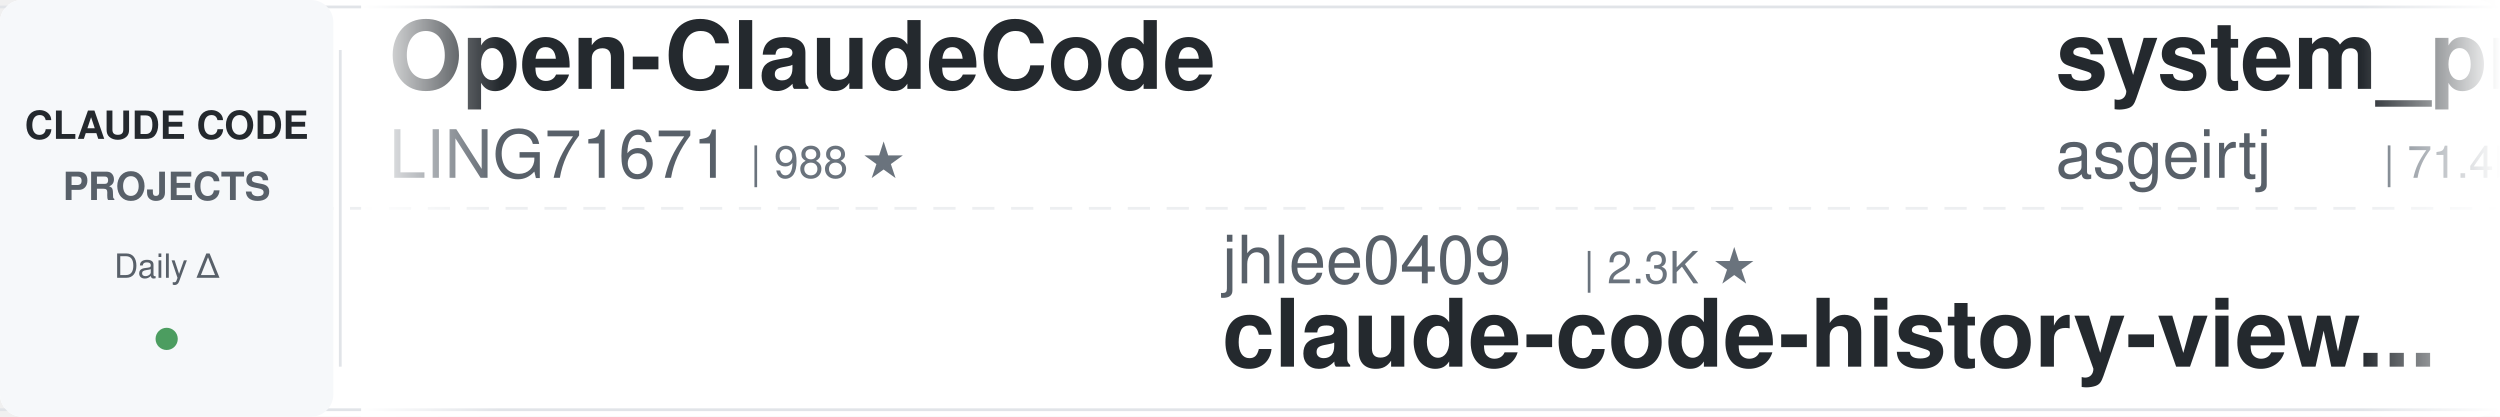
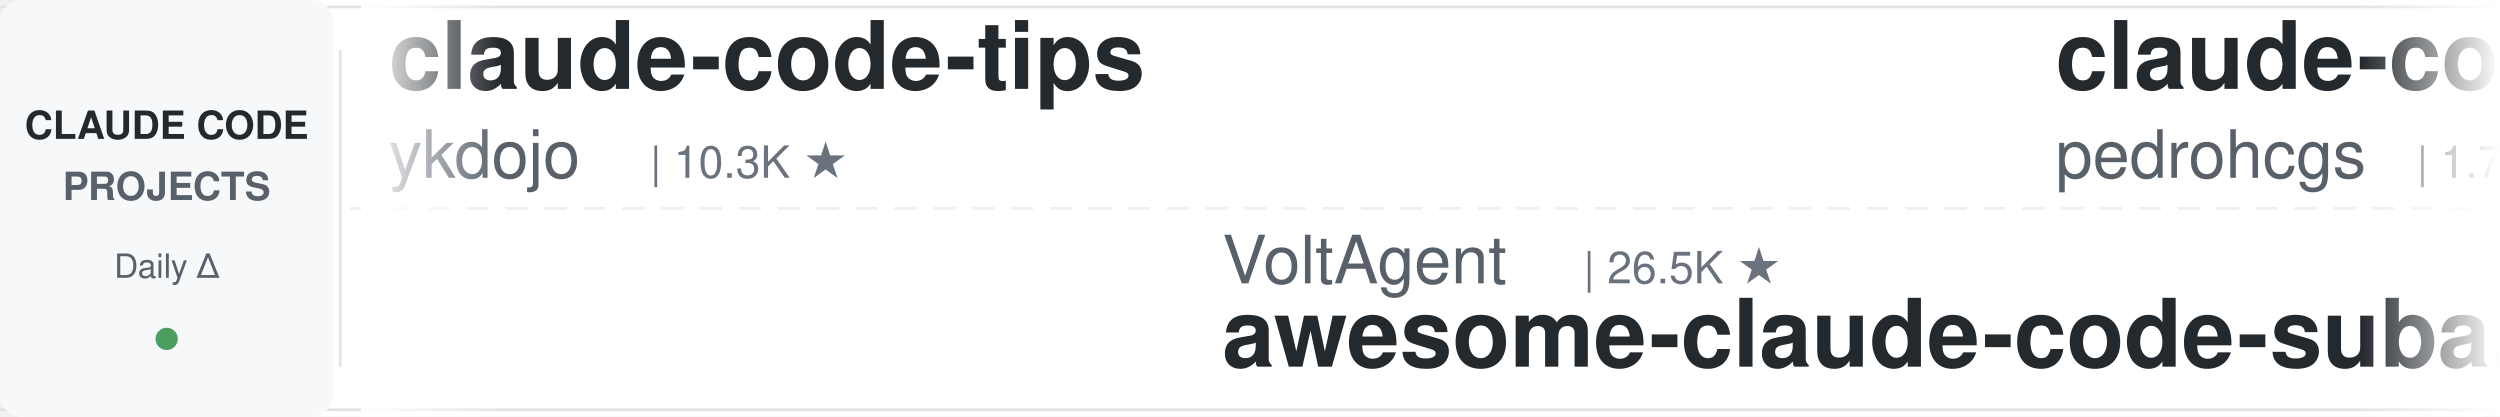
<svg xmlns="http://www.w3.org/2000/svg" width="900" height="150">
  <defs>
    <linearGradient id="leftFade" x1="0%" y1="0%" x2="100%" y2="0%">
      <stop offset="0%" style="stop-color:#ffffff;stop-opacity:1" />
      <stop offset="100%" style="stop-color:#ffffff;stop-opacity:0" />
    </linearGradient>
    <linearGradient id="rightFade" x1="0%" y1="0%" x2="100%" y2="0%">
      <stop offset="0%" style="stop-color:#ffffff;stop-opacity:0" />
      <stop offset="100%" style="stop-color:#ffffff;stop-opacity:1" />
    </linearGradient>
  </defs>
  <rect width="900" height="150" fill="#ffffff" rx="8" />
  <rect x="0" y="2" width="900" height="1" fill="#e1e4e8" />
  <rect x="0" y="147" width="900" height="1" fill="#e1e4e8" />
  <line x1="0" y1="75" x2="900" y2="75" stroke="#e1e4e8" stroke-width="1" stroke-dasharray="8 6" opacity="0.6" />
  <rect x="0" y="0" width="120" height="150" fill="#f6f8fa" rx="8" />
  <text x="60" y="50" font-family="-apple-system, BlinkMacSystemFont, 'Segoe UI', Helvetica, Arial, sans-serif" font-size="14" font-weight="600" fill="#24292e" text-anchor="middle">CLAUDE CODE</text>
  <text x="60" y="72" font-family="-apple-system, BlinkMacSystemFont, 'Segoe UI', Helvetica, Arial, sans-serif" font-size="14" font-weight="600" fill="#586069" text-anchor="middle">PROJECTS</text>
  <text x="60" y="100" font-family="-apple-system, BlinkMacSystemFont, 'Segoe UI', Helvetica, Arial, sans-serif" font-size="12" font-weight="500" fill="#586069" text-anchor="middle">Daily Δ</text>
  <circle cx="60" cy="122" r="4" fill="#22863a" opacity="0.8" />
  <rect x="122" y="18" width="1" height="114" fill="#e1e4e8" />
  <clipPath id="tickerClip">
    <rect x="130" y="0" width="770" height="150" />
  </clipPath>
  <g clip-path="url(#tickerClip)">
    <g id="tickerItems">
      <animateTransform attributeName="transform" attributeType="XML" type="translate" from="0 0" to="-3000 0" dur="54s" repeatCount="indefinite" />
      <g transform="translate(0, 0)">
+         <text x="140" y="32" font-family="-apple-system, BlinkMacSystemFont, 'Segoe UI', Helvetica, Arial, sans-serif" font-size="34" font-weight="600" fill="#24292e">claude-code-tips</text>
+         <text x="140" y="64" font-family="-apple-system, BlinkMacSystemFont, 'Segoe UI', Helvetica, Arial, sans-serif" font-size="24" font-weight="400" fill="#586069">ykdojo</text>
+         <text x="234" y="64" font-family="-apple-system, BlinkMacSystemFont, 'Segoe UI', Helvetica, Arial, sans-serif" font-size="16" font-weight="500" fill="#6a737d">| 10.3K ★</text>
+       </g>
+       <g transform="translate(300, 0)">
+         <text x="140" y="102" font-family="-apple-system, BlinkMacSystemFont, 'Segoe UI', Helvetica, Arial, sans-serif" font-size="24" font-weight="400" fill="#586069">VoltAgent</text>
+         <text x="270" y="102" font-family="-apple-system, BlinkMacSystemFont, 'Segoe UI', Helvetica, Arial, sans-serif" font-size="16" font-weight="500" fill="#6a737d">| 26.5K ★</text>
+         <text x="140" y="132" font-family="-apple-system, BlinkMacSystemFont, 'Segoe UI', Helvetica, Arial, sans-serif" font-size="34" font-weight="600" fill="#24292e">awesome-claude-code-suba...</text>
+       </g>
+       <g transform="translate(600, 0)">
+         <text x="140" y="32" font-family="-apple-system, BlinkMacSystemFont, 'Segoe UI', Helvetica, Arial, sans-serif" font-size="34" font-weight="600" fill="#24292e">claude-code-my-workflow</text>
+         <text x="140" y="64" font-family="-apple-system, BlinkMacSystemFont, 'Segoe UI', Helvetica, Arial, sans-serif" font-size="24" font-weight="400" fill="#586069">pedrohcgs</text>
+         <text x="270" y="64" font-family="-apple-system, BlinkMacSystemFont, 'Segoe UI', Helvetica, Arial, sans-serif" font-size="16" font-weight="500" fill="#6a737d">| 1.7K ★</text>
+       </g>
+       <g transform="translate(900, 0)">
+         <text x="140" y="102" font-family="-apple-system, BlinkMacSystemFont, 'Segoe UI', Helvetica, Arial, sans-serif" font-size="24" font-weight="400" fill="#586069">fuergaosi233</text>
+         <text x="306" y="102" font-family="-apple-system, BlinkMacSystemFont, 'Segoe UI', Helvetica, Arial, sans-serif" font-size="16" font-weight="500" fill="#6a737d">| 2.8K ★</text>
+         <text x="140" y="132" font-family="-apple-system, BlinkMacSystemFont, 'Segoe UI', Helvetica, Arial, sans-serif" font-size="34" font-weight="600" fill="#24292e">claude-code-proxy</text>
+       </g>
+       <g transform="translate(1200, 0)">
+         <text x="140" y="32" font-family="-apple-system, BlinkMacSystemFont, 'Segoe UI', Helvetica, Arial, sans-serif" font-size="34" font-weight="600" fill="#24292e">claude-code-source</text>
+         <text x="140" y="64" font-family="-apple-system, BlinkMacSystemFont, 'Segoe UI', Helvetica, Arial, sans-serif" font-size="24" font-weight="400" fill="#586069">AprilNEA</text>
+         <text x="258" y="64" font-family="-apple-system, BlinkMacSystemFont, 'Segoe UI', Helvetica, Arial, sans-serif" font-size="16" font-weight="500" fill="#6a737d">| 393 ★</text>
+       </g>
+       <g transform="translate(1500, 0)">
+         <text x="140" y="102" font-family="-apple-system, BlinkMacSystemFont, 'Segoe UI', Helvetica, Arial, sans-serif" font-size="24" font-weight="400" fill="#586069">Yeachan-Heo</text>
+         <text x="294" y="102" font-family="-apple-system, BlinkMacSystemFont, 'Segoe UI', Helvetica, Arial, sans-serif" font-size="16" font-weight="500" fill="#6a737d">| 40.8K ★</text>
+         <text x="140" y="132" font-family="-apple-system, BlinkMacSystemFont, 'Segoe UI', Helvetica, Arial, sans-serif" font-size="34" font-weight="600" fill="#24292e">oh-my-claudecode</text>
+       </g>
+       <g transform="translate(1800, 0)">
+         <text x="140" y="32" font-family="-apple-system, BlinkMacSystemFont, 'Segoe UI', Helvetica, Arial, sans-serif" font-size="34" font-weight="600" fill="#24292e">claude-code-guide</text>
+         <text x="140" y="64" font-family="-apple-system, BlinkMacSystemFont, 'Segoe UI', Helvetica, Arial, sans-serif" font-size="24" font-weight="400" fill="#586069">zebbern</text>
+         <text x="246" y="64" font-family="-apple-system, BlinkMacSystemFont, 'Segoe UI', Helvetica, Arial, sans-serif" font-size="16" font-weight="500" fill="#6a737d">| 4.7K ★</text>
+       </g>
+       <g transform="translate(2100, 0)">
+         <text x="140" y="102" font-family="-apple-system, BlinkMacSystemFont, 'Segoe UI', Helvetica, Arial, sans-serif" font-size="24" font-weight="400" fill="#586069">OneRedOak</text>
+         <text x="270" y="102" font-family="-apple-system, BlinkMacSystemFont, 'Segoe UI', Helvetica, Arial, sans-serif" font-size="16" font-weight="500" fill="#6a737d">| 3.9K ★</text>
+         <text x="140" y="132" font-family="-apple-system, BlinkMacSystemFont, 'Segoe UI', Helvetica, Arial, sans-serif" font-size="34" font-weight="600" fill="#24292e">claude-code-workflows</text>
+       </g>
+       <g transform="translate(2400, 0)">
        <text x="140" y="32" font-family="-apple-system, BlinkMacSystemFont, 'Segoe UI', Helvetica, Arial, sans-serif" font-size="34" font-weight="600" fill="#24292e">Open-ClaudeCode</text>
        <text x="140" y="64" font-family="-apple-system, BlinkMacSystemFont, 'Segoe UI', Helvetica, Arial, sans-serif" font-size="24" font-weight="400" fill="#586069">LING71671</text>
        <text x="270" y="64" font-family="-apple-system, BlinkMacSystemFont, 'Segoe UI', Helvetica, Arial, sans-serif" font-size="16" font-weight="500" fill="#6a737d">| 988 ★</text>
      </g>
-       <g transform="translate(300, 0)">
-         <text x="140" y="102" font-family="-apple-system, BlinkMacSystemFont, 'Segoe UI', Helvetica, Arial, sans-serif" font-size="24" font-weight="400" fill="#586069">jhlee0409</text>
-         <text x="270" y="102" font-family="-apple-system, BlinkMacSystemFont, 'Segoe UI', Helvetica, Arial, sans-serif" font-size="16" font-weight="500" fill="#6a737d">| 2.3K ★</text>
-         <text x="140" y="132" font-family="-apple-system, BlinkMacSystemFont, 'Segoe UI', Helvetica, Arial, sans-serif" font-size="34" font-weight="600" fill="#24292e">claude-code-history-view...</text>
-       </g>
-       <g transform="translate(600, 0)">
-         <text x="140" y="32" font-family="-apple-system, BlinkMacSystemFont, 'Segoe UI', Helvetica, Arial, sans-serif" font-size="34" font-weight="600" fill="#24292e">system_prompts_leaks</text>
-         <text x="140" y="64" font-family="-apple-system, BlinkMacSystemFont, 'Segoe UI', Helvetica, Arial, sans-serif" font-size="24" font-weight="400" fill="#586069">asgeirtj</text>
-         <text x="258" y="64" font-family="-apple-system, BlinkMacSystemFont, 'Segoe UI', Helvetica, Arial, sans-serif" font-size="16" font-weight="500" fill="#6a737d">| 71.4K ★</text>
-       </g>
-       <g transform="translate(900, 0)">
-         <text x="140" y="102" font-family="-apple-system, BlinkMacSystemFont, 'Segoe UI', Helvetica, Arial, sans-serif" font-size="24" font-weight="400" fill="#586069">ccplugins</text>
-         <text x="270" y="102" font-family="-apple-system, BlinkMacSystemFont, 'Segoe UI', Helvetica, Arial, sans-serif" font-size="16" font-weight="500" fill="#6a737d">| 1.0K ★</text>
-         <text x="140" y="132" font-family="-apple-system, BlinkMacSystemFont, 'Segoe UI', Helvetica, Arial, sans-serif" font-size="34" font-weight="600" fill="#24292e">awesome-claude-code-plug...</text>
-       </g>
-       <g transform="translate(1200, 0)">
-         <text x="140" y="32" font-family="-apple-system, BlinkMacSystemFont, 'Segoe UI', Helvetica, Arial, sans-serif" font-size="34" font-weight="600" fill="#24292e">claude-code-hub</text>
-         <text x="140" y="64" font-family="-apple-system, BlinkMacSystemFont, 'Segoe UI', Helvetica, Arial, sans-serif" font-size="24" font-weight="400" fill="#586069">ding113</text>
-         <text x="246" y="64" font-family="-apple-system, BlinkMacSystemFont, 'Segoe UI', Helvetica, Arial, sans-serif" font-size="16" font-weight="500" fill="#6a737d">| 3.4K ★</text>
-       </g>
-       <g transform="translate(1500, 0)">
-         <text x="140" y="102" font-family="-apple-system, BlinkMacSystemFont, 'Segoe UI', Helvetica, Arial, sans-serif" font-size="24" font-weight="400" fill="#586069">xu-xiang</text>
-         <text x="258" y="102" font-family="-apple-system, BlinkMacSystemFont, 'Segoe UI', Helvetica, Arial, sans-serif" font-size="16" font-weight="500" fill="#6a737d">| 2.0K ★</text>
-         <text x="140" y="132" font-family="-apple-system, BlinkMacSystemFont, 'Segoe UI', Helvetica, Arial, sans-serif" font-size="34" font-weight="600" fill="#24292e">everything-claude-code-z...</text>
-       </g>
-       <g transform="translate(1800, 0)">
-         <text x="140" y="32" font-family="-apple-system, BlinkMacSystemFont, 'Segoe UI', Helvetica, Arial, sans-serif" font-size="34" font-weight="600" fill="#24292e">claude-code-telegram</text>
-         <text x="140" y="64" font-family="-apple-system, BlinkMacSystemFont, 'Segoe UI', Helvetica, Arial, sans-serif" font-size="24" font-weight="400" fill="#586069">overwirehq</text>
-         <text x="282" y="64" font-family="-apple-system, BlinkMacSystemFont, 'Segoe UI', Helvetica, Arial, sans-serif" font-size="16" font-weight="500" fill="#6a737d">| 2.8K ★</text>
-       </g>
-       <g transform="translate(2100, 0)">
-         <text x="140" y="102" font-family="-apple-system, BlinkMacSystemFont, 'Segoe UI', Helvetica, Arial, sans-serif" font-size="24" font-weight="400" fill="#586069">disler</text>
-         <text x="234" y="102" font-family="-apple-system, BlinkMacSystemFont, 'Segoe UI', Helvetica, Arial, sans-serif" font-size="16" font-weight="500" fill="#6a737d">| 1.7K ★</text>
-         <text x="140" y="132" font-family="-apple-system, BlinkMacSystemFont, 'Segoe UI', Helvetica, Arial, sans-serif" font-size="34" font-weight="600" fill="#24292e">pi-vs-claude-code</text>
-       </g>
-       <g transform="translate(2400, 0)">
-         <text x="140" y="32" font-family="-apple-system, BlinkMacSystemFont, 'Segoe UI', Helvetica, Arial, sans-serif" font-size="34" font-weight="600" fill="#24292e">Claude-Code-Quest</text>
-         <text x="140" y="64" font-family="-apple-system, BlinkMacSystemFont, 'Segoe UI', Helvetica, Arial, sans-serif" font-size="24" font-weight="400" fill="#586069">wesammustafa</text>
-         <text x="306" y="64" font-family="-apple-system, BlinkMacSystemFont, 'Segoe UI', Helvetica, Arial, sans-serif" font-size="16" font-weight="500" fill="#6a737d">| 3.7K ★</text>
-       </g>
      <g transform="translate(2700, 0)">
-         <text x="140" y="102" font-family="-apple-system, BlinkMacSystemFont, 'Segoe UI', Helvetica, Arial, sans-serif" font-size="24" font-weight="400" fill="#586069">mrpaidsocial</text>
-         <text x="306" y="102" font-family="-apple-system, BlinkMacSystemFont, 'Segoe UI', Helvetica, Arial, sans-serif" font-size="16" font-weight="500" fill="#6a737d">| 1.7K ★</text>
-         <text x="140" y="132" font-family="-apple-system, BlinkMacSystemFont, 'Segoe UI', Helvetica, Arial, sans-serif" font-size="34" font-weight="600" fill="#24292e">arcads-claude-code-mrpai...</text>
+         <text x="140" y="102" font-family="-apple-system, BlinkMacSystemFont, 'Segoe UI', Helvetica, Arial, sans-serif" font-size="24" font-weight="400" fill="#586069">overwirehq</text>
+         <text x="282" y="102" font-family="-apple-system, BlinkMacSystemFont, 'Segoe UI', Helvetica, Arial, sans-serif" font-size="16" font-weight="500" fill="#6a737d">| 2.8K ★</text>
+         <text x="140" y="132" font-family="-apple-system, BlinkMacSystemFont, 'Segoe UI', Helvetica, Arial, sans-serif" font-size="34" font-weight="600" fill="#24292e">claude-code-telegram</text>
      </g>
      <g transform="translate(3000, 0)">
-         <text x="140" y="32" font-family="-apple-system, BlinkMacSystemFont, 'Segoe UI', Helvetica, Arial, sans-serif" font-size="34" font-weight="600" fill="#24292e">Open-ClaudeCode</text>
-         <text x="140" y="64" font-family="-apple-system, BlinkMacSystemFont, 'Segoe UI', Helvetica, Arial, sans-serif" font-size="24" font-weight="400" fill="#586069">LING71671</text>
-         <text x="270" y="64" font-family="-apple-system, BlinkMacSystemFont, 'Segoe UI', Helvetica, Arial, sans-serif" font-size="16" font-weight="500" fill="#6a737d">| 988 ★</text>
+         <text x="140" y="32" font-family="-apple-system, BlinkMacSystemFont, 'Segoe UI', Helvetica, Arial, sans-serif" font-size="34" font-weight="600" fill="#24292e">claude-code-tips</text>
+         <text x="140" y="64" font-family="-apple-system, BlinkMacSystemFont, 'Segoe UI', Helvetica, Arial, sans-serif" font-size="24" font-weight="400" fill="#586069">ykdojo</text>
+         <text x="234" y="64" font-family="-apple-system, BlinkMacSystemFont, 'Segoe UI', Helvetica, Arial, sans-serif" font-size="16" font-weight="500" fill="#6a737d">| 10.3K ★</text>
      </g>
      <g transform="translate(3300, 0)">
-         <text x="140" y="102" font-family="-apple-system, BlinkMacSystemFont, 'Segoe UI', Helvetica, Arial, sans-serif" font-size="24" font-weight="400" fill="#586069">jhlee0409</text>
-         <text x="270" y="102" font-family="-apple-system, BlinkMacSystemFont, 'Segoe UI', Helvetica, Arial, sans-serif" font-size="16" font-weight="500" fill="#6a737d">| 2.3K ★</text>
-         <text x="140" y="132" font-family="-apple-system, BlinkMacSystemFont, 'Segoe UI', Helvetica, Arial, sans-serif" font-size="34" font-weight="600" fill="#24292e">claude-code-history-view...</text>
+         <text x="140" y="102" font-family="-apple-system, BlinkMacSystemFont, 'Segoe UI', Helvetica, Arial, sans-serif" font-size="24" font-weight="400" fill="#586069">VoltAgent</text>
+         <text x="270" y="102" font-family="-apple-system, BlinkMacSystemFont, 'Segoe UI', Helvetica, Arial, sans-serif" font-size="16" font-weight="500" fill="#6a737d">| 26.5K ★</text>
+         <text x="140" y="132" font-family="-apple-system, BlinkMacSystemFont, 'Segoe UI', Helvetica, Arial, sans-serif" font-size="34" font-weight="600" fill="#24292e">awesome-claude-code-suba...</text>
      </g>
      <g transform="translate(3600, 0)">
-         <text x="140" y="32" font-family="-apple-system, BlinkMacSystemFont, 'Segoe UI', Helvetica, Arial, sans-serif" font-size="34" font-weight="600" fill="#24292e">system_prompts_leaks</text>
-         <text x="140" y="64" font-family="-apple-system, BlinkMacSystemFont, 'Segoe UI', Helvetica, Arial, sans-serif" font-size="24" font-weight="400" fill="#586069">asgeirtj</text>
-         <text x="258" y="64" font-family="-apple-system, BlinkMacSystemFont, 'Segoe UI', Helvetica, Arial, sans-serif" font-size="16" font-weight="500" fill="#6a737d">| 71.4K ★</text>
+         <text x="140" y="32" font-family="-apple-system, BlinkMacSystemFont, 'Segoe UI', Helvetica, Arial, sans-serif" font-size="34" font-weight="600" fill="#24292e">claude-code-my-workflow</text>
+         <text x="140" y="64" font-family="-apple-system, BlinkMacSystemFont, 'Segoe UI', Helvetica, Arial, sans-serif" font-size="24" font-weight="400" fill="#586069">pedrohcgs</text>
+         <text x="270" y="64" font-family="-apple-system, BlinkMacSystemFont, 'Segoe UI', Helvetica, Arial, sans-serif" font-size="16" font-weight="500" fill="#6a737d">| 1.7K ★</text>
      </g>
      <g transform="translate(3900, 0)">
-         <text x="140" y="102" font-family="-apple-system, BlinkMacSystemFont, 'Segoe UI', Helvetica, Arial, sans-serif" font-size="24" font-weight="400" fill="#586069">ccplugins</text>
-         <text x="270" y="102" font-family="-apple-system, BlinkMacSystemFont, 'Segoe UI', Helvetica, Arial, sans-serif" font-size="16" font-weight="500" fill="#6a737d">| 1.0K ★</text>
-         <text x="140" y="132" font-family="-apple-system, BlinkMacSystemFont, 'Segoe UI', Helvetica, Arial, sans-serif" font-size="34" font-weight="600" fill="#24292e">awesome-claude-code-plug...</text>
+         <text x="140" y="102" font-family="-apple-system, BlinkMacSystemFont, 'Segoe UI', Helvetica, Arial, sans-serif" font-size="24" font-weight="400" fill="#586069">fuergaosi233</text>
+         <text x="306" y="102" font-family="-apple-system, BlinkMacSystemFont, 'Segoe UI', Helvetica, Arial, sans-serif" font-size="16" font-weight="500" fill="#6a737d">| 2.8K ★</text>
+         <text x="140" y="132" font-family="-apple-system, BlinkMacSystemFont, 'Segoe UI', Helvetica, Arial, sans-serif" font-size="34" font-weight="600" fill="#24292e">claude-code-proxy</text>
      </g>
    </g>
  </g>
  <rect x="130" y="0" width="50" height="150" fill="url(#leftFade)" />
  <rect x="850" y="0" width="50" height="150" fill="url(#rightFade)" />
</svg>
